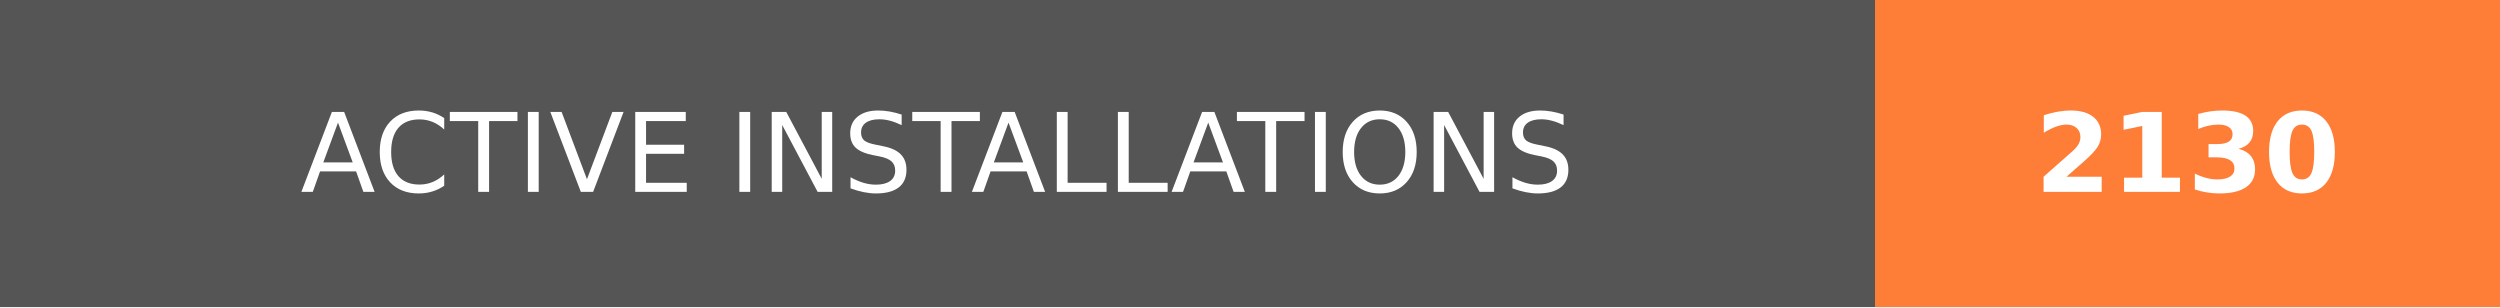
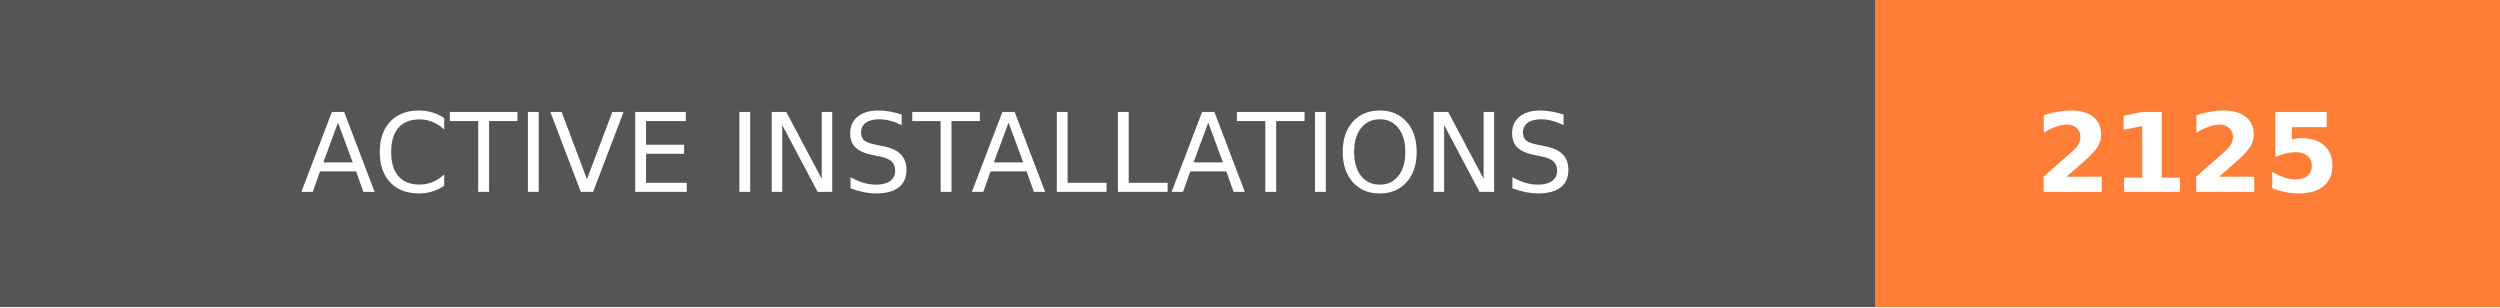
- <svg xmlns="http://www.w3.org/2000/svg" width="228" height="28" role="img" aria-label="ACTIVE INSTALLATIONS: 2130">
+ <svg xmlns="http://www.w3.org/2000/svg" width="228" height="28" role="img" aria-label="ACTIVE INSTALLATIONS: 2125">
  <g shape-rendering="crispEdges">
    <rect width="171" height="28" fill="#555" />
    <rect x="171" width="57" height="28" fill="#fe7d37" />
  </g>
  <g fill="#fff" text-anchor="middle" font-family="Verdana,Geneva,DejaVu Sans,sans-serif" text-rendering="geometricPrecision" font-size="100">
    <text transform="scale(.1)" x="855" y="175" textLength="1470" fill="#fff">ACTIVE INSTALLATIONS</text>
-     <text transform="scale(.1)" x="1995" y="175" textLength="330" fill="#fff" font-weight="bold">2130</text>
+     <text transform="scale(.1)" x="1995" y="175" textLength="330" fill="#fff" font-weight="bold">2125</text>
  </g>
</svg>
